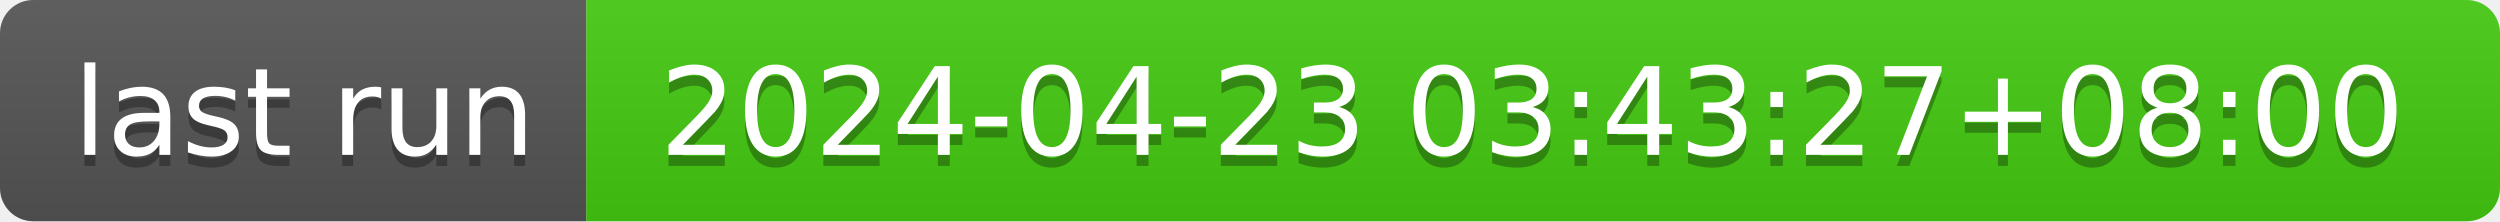
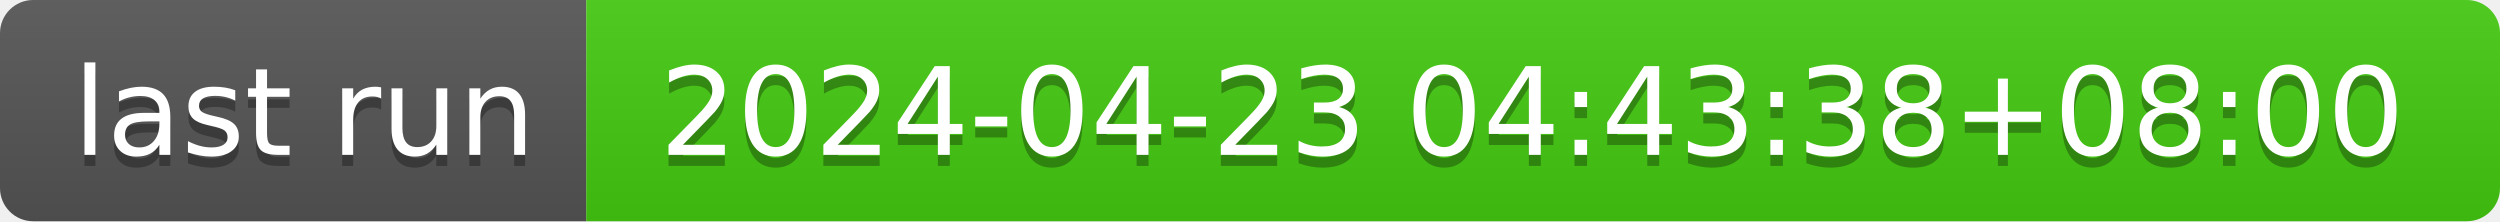
- <svg xmlns="http://www.w3.org/2000/svg" width="226" height="20" role="img" aria-label="last run: 2024-04-23 03:43:27+08:00">
+ <svg xmlns="http://www.w3.org/2000/svg" width="226" height="20" role="img" aria-label="last run: 2024-04-23 04:43:38+08:00">
  <linearGradient id="s" x2="0" y2="100%">
    <stop offset="0" stop-color="#bbb" stop-opacity=".1" />
    <stop offset="1" stop-opacity=".1" />
  </linearGradient>
  <clipPath id="r">
    <rect width="226" height="20" rx="3" fill="#fff" />
  </clipPath>
  <g clip-path="url(#r)">
    <rect width="53" height="20" fill="#555" />
    <rect x="53" width="173" height="20" fill="#4c1" />
    <rect width="226" height="20" fill="url(#s)" />
  </g>
  <g fill="#fff" text-anchor="middle" font-family="Verdana,Geneva,DejaVu Sans,sans-serif" text-rendering="geometricPrecision" font-size="110">
    <text aria-hidden="true" x="275" y="150" fill="#010101" fill-opacity=".3" transform="scale(.1)" textLength="430">last run</text>
    <text x="275" y="140" transform="scale(.1)" fill="#fff" textLength="430">last run</text>
-     <text aria-hidden="true" x="1385" y="150" fill="#010101" fill-opacity=".3" transform="scale(.1)" textLength="1630">2024-04-23 03:43:27+08:00</text>
-     <text x="1385" y="140" transform="scale(.1)" fill="#fff" textLength="1630">2024-04-23 03:43:27+08:00</text>
+     <text aria-hidden="true" x="1385" y="150" fill="#010101" fill-opacity=".3" transform="scale(.1)" textLength="1630">2024-04-23 04:43:38+08:00</text>
+     <text x="1385" y="140" transform="scale(.1)" fill="#fff" textLength="1630">2024-04-23 04:43:38+08:00</text>
  </g>
</svg>
